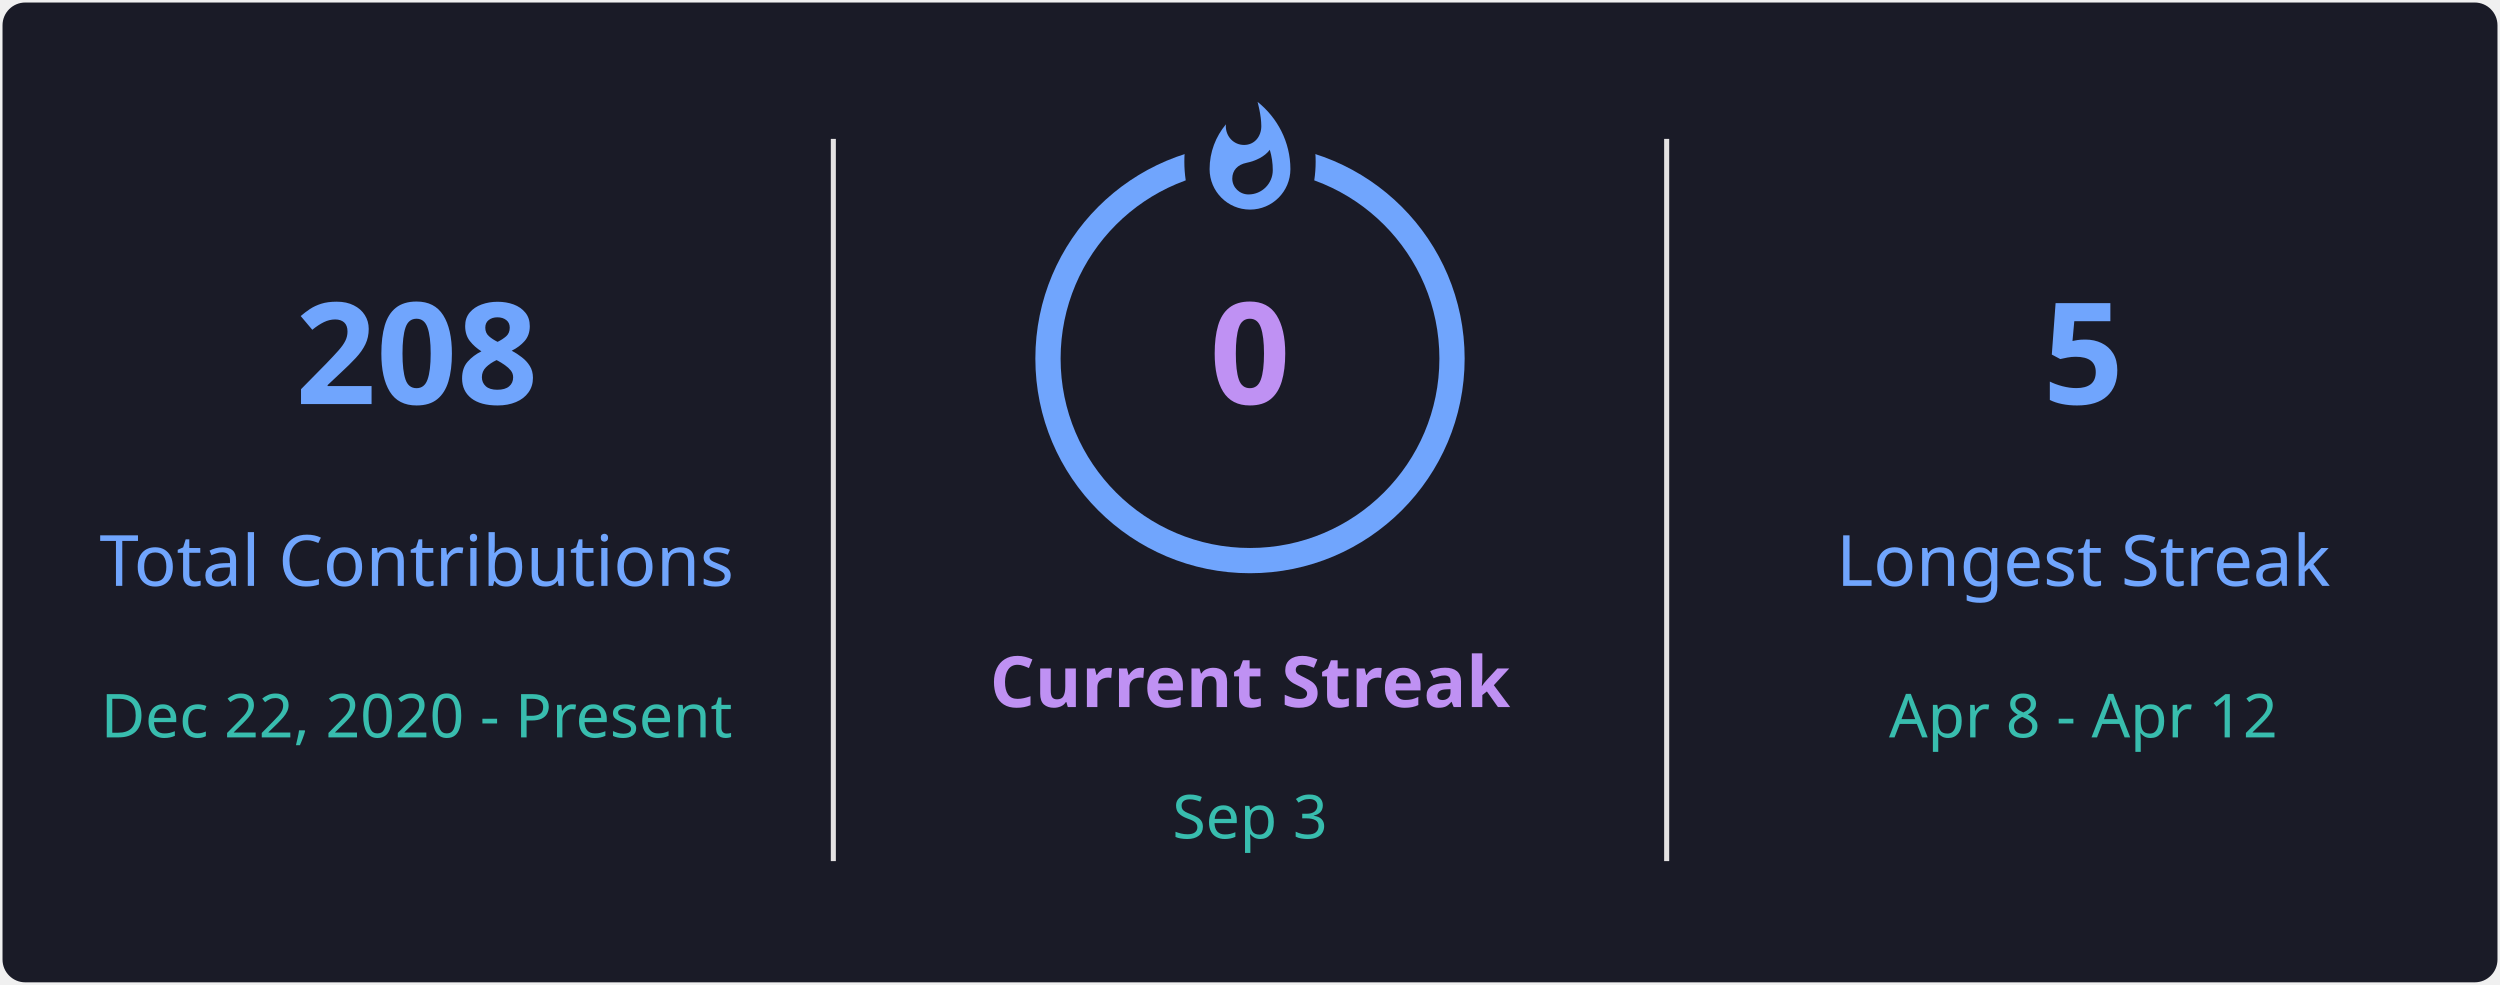
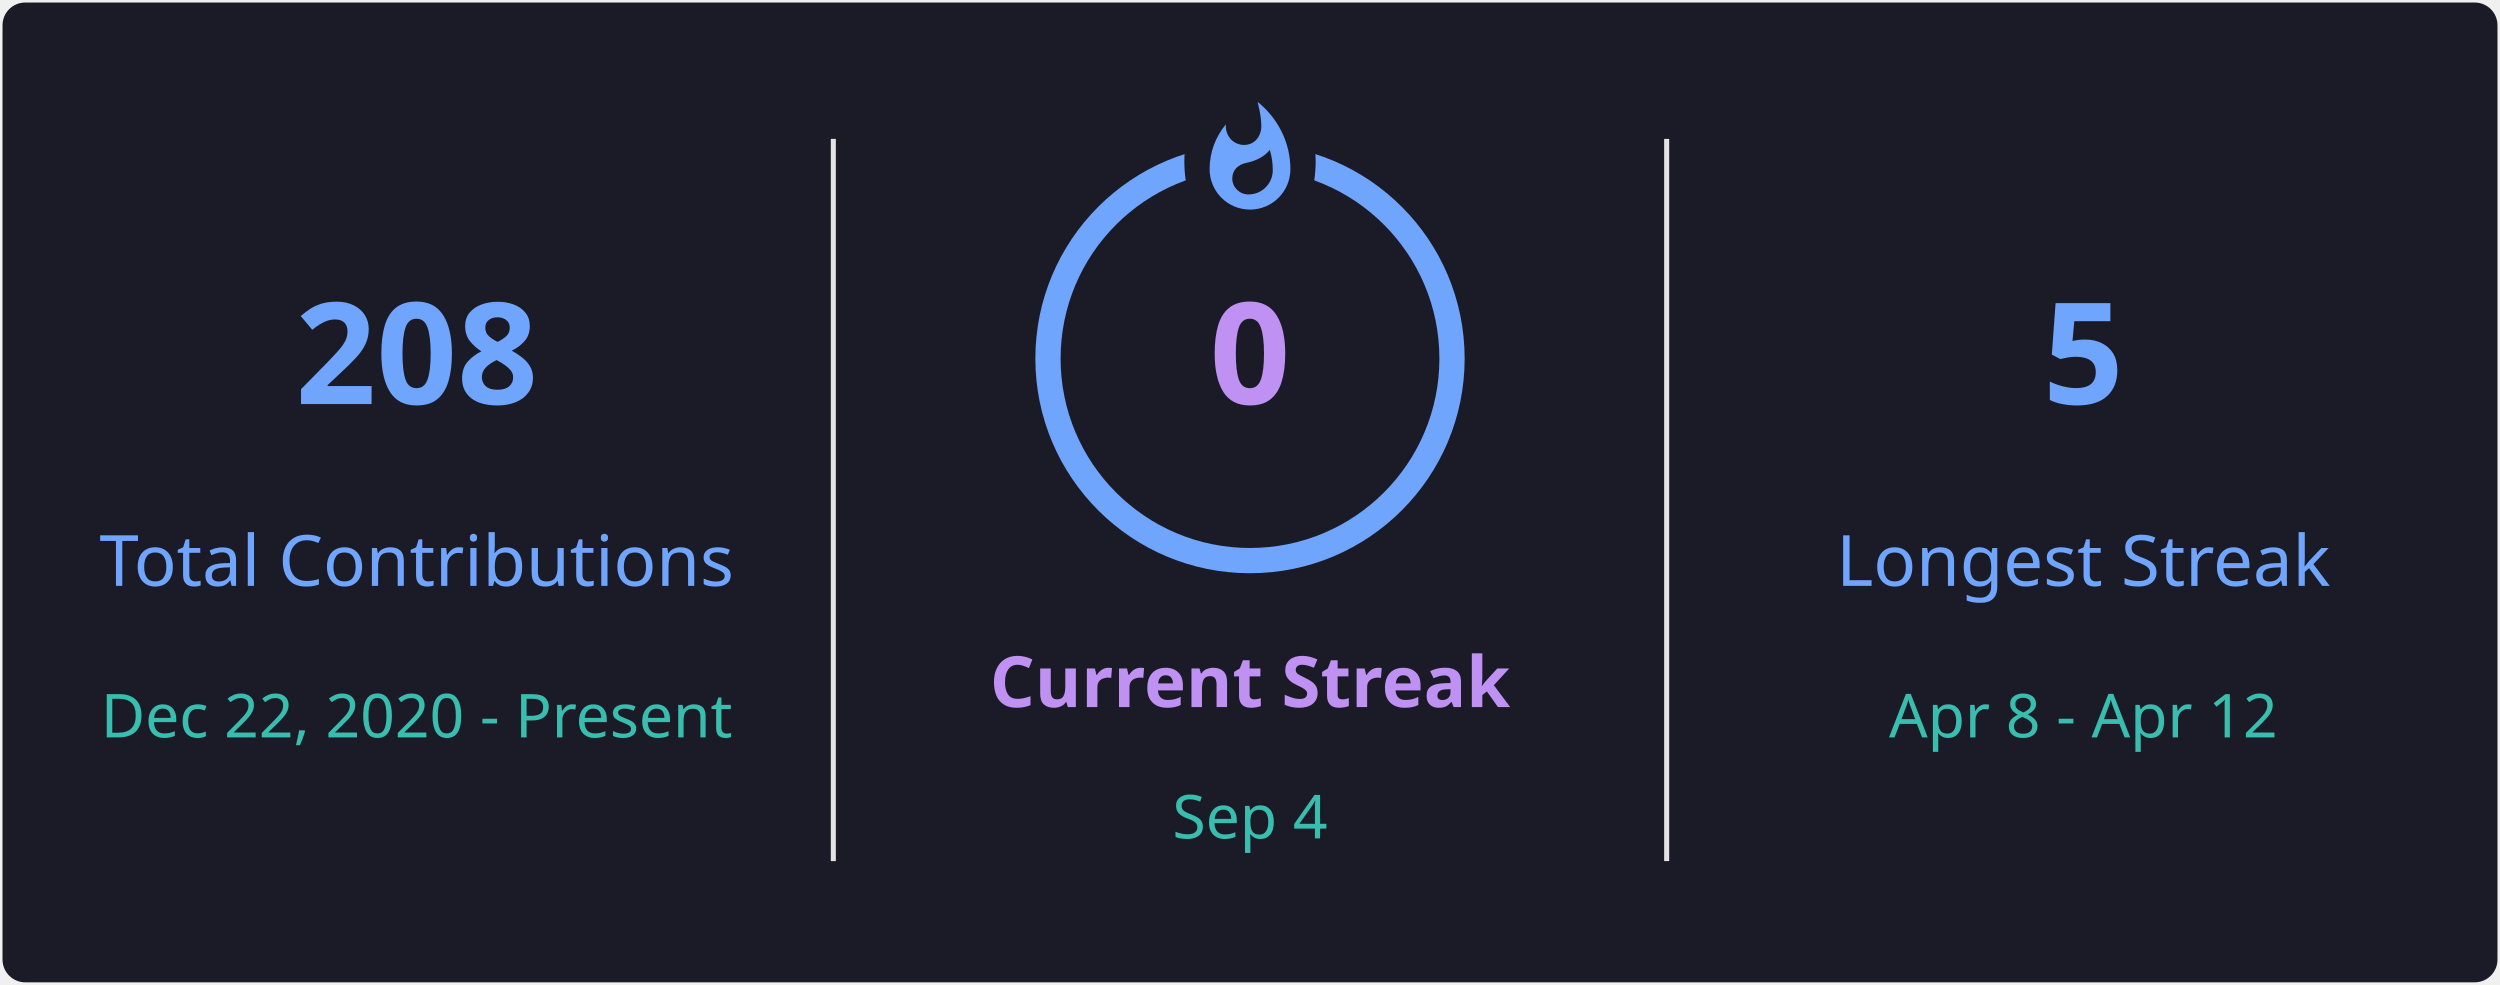
<svg xmlns="http://www.w3.org/2000/svg" style="isolation: isolate" viewBox="0 0 495 195" width="495px" height="195px" direction="ltr">
  <defs>
    <clipPath id="outer_rectangle">
      <rect width="495" height="195" rx="4.5" />
    </clipPath>
    <mask id="mask_out_ring_behind_fire">
      <rect width="495" height="195" fill="white" />
      <ellipse id="mask-ellipse" cx="247.5" cy="32" rx="13" ry="18" fill="black" />
    </mask>
  </defs>
  <g clip-path="url(#outer_rectangle)">
    <g style="isolation: isolate">
      <rect stroke="#000000" stroke-opacity="0" fill="#1A1B27" rx="4.5" x="0.5" y="0.5" width="494" height="194" />
    </g>
    <g style="isolation: isolate">
      <line x1="165" y1="28" x2="165" y2="170" vector-effect="non-scaling-stroke" stroke-width="1" stroke="#E4E2E2" stroke-linejoin="miter" stroke-linecap="square" stroke-miterlimit="3" />
      <line x1="330" y1="28" x2="330" y2="170" vector-effect="non-scaling-stroke" stroke-width="1" stroke="#E4E2E2" stroke-linejoin="miter" stroke-linecap="square" stroke-miterlimit="3" />
    </g>
    <g style="isolation: isolate">
      <g transform="translate(82.5, 48)">
        <text x="0" y="32" stroke-width="0" text-anchor="middle" fill="#70A5FD" stroke="none" font-family="&quot;Segoe UI&quot;, Ubuntu, sans-serif" font-weight="700" font-size="28px" font-style="normal" style="opacity: 1; opacity: 1;">
                        208
                    </text>
      </g>
      <g transform="translate(82.5, 84)">
        <text x="0" y="32" stroke-width="0" text-anchor="middle" fill="#70A5FD" stroke="none" font-family="&quot;Segoe UI&quot;, Ubuntu, sans-serif" font-weight="400" font-size="14px" font-style="normal" style="opacity: 1; opacity: 1;">
                        Total Contributions
                    </text>
      </g>
      <g transform="translate(82.5, 114)">
        <text x="0" y="32" stroke-width="0" text-anchor="middle" fill="#38BDAE" stroke="none" font-family="&quot;Segoe UI&quot;, Ubuntu, sans-serif" font-weight="400" font-size="12px" font-style="normal" style="opacity: 1; opacity: 1;">
                        Dec 22, 2020 - Present
                    </text>
      </g>
    </g>
    <g style="isolation: isolate">
      <g transform="translate(247.5, 108)">
        <text x="0" y="32" stroke-width="0" text-anchor="middle" fill="#BF91F3" stroke="none" font-family="&quot;Segoe UI&quot;, Ubuntu, sans-serif" font-weight="700" font-size="14px" font-style="normal" style="opacity: 1; opacity: 1;">
                        Current Streak
                    </text>
      </g>
      <g transform="translate(247.5, 145)">
        <text x="0" y="21" stroke-width="0" text-anchor="middle" fill="#38BDAE" stroke="none" font-family="&quot;Segoe UI&quot;, Ubuntu, sans-serif" font-weight="400" font-size="12px" font-style="normal" style="opacity: 1; opacity: 1;">
-                         Sep 3
+                         Sep 4
                    </text>
      </g>
      <g mask="url(#mask_out_ring_behind_fire)">
        <circle cx="247.5" cy="71" r="40" fill="none" stroke="#70A5FD" stroke-width="5" style="opacity: 1; opacity: 1;" />
      </g>
      <g transform="translate(247.5, 19.5)" stroke-opacity="0" style="opacity: 1; opacity: 1;">
        <path d="M -12 -0.5 L 15 -0.5 L 15 23.5 L -12 23.5 L -12 -0.5 Z" fill="none" />
        <path d="M 1.5 0.67 C 1.5 0.67 2.24 3.32 2.24 5.47 C 2.24 7.53 0.89 9.2 -1.17 9.2 C -3.23 9.2 -4.79 7.53 -4.79 5.47 L -4.76 5.11 C -6.78 7.51 -8 10.62 -8 13.99 C -8 18.41 -4.42 22 0 22 C 4.42 22 8 18.41 8 13.99 C 8 8.6 5.41 3.79 1.5 0.67 Z M -0.29 19 C -2.07 19 -3.51 17.6 -3.51 15.86 C -3.51 14.24 -2.46 13.1 -0.7 12.74 C 1.07 12.38 2.9 11.53 3.92 10.16 C 4.31 11.45 4.51 12.81 4.51 14.2 C 4.51 16.85 2.36 19 -0.29 19 Z" fill="#70A5FD" stroke-opacity="0" />
      </g>
      <g transform="translate(247.5, 48)">
        <text x="0" y="32" stroke-width="0" text-anchor="middle" fill="#BF91F3" stroke="none" font-family="&quot;Segoe UI&quot;, Ubuntu, sans-serif" font-weight="700" font-size="28px" font-style="normal" style="font-size: 28px;">
                        0
                    </text>
      </g>
    </g>
    <g style="isolation: isolate">
      <g transform="translate(412.5, 48)">
        <text x="0" y="32" stroke-width="0" text-anchor="middle" fill="#70A5FD" stroke="none" font-family="&quot;Segoe UI&quot;, Ubuntu, sans-serif" font-weight="700" font-size="28px" font-style="normal" style="opacity: 1; opacity: 1;">
                        5
                    </text>
      </g>
      <g transform="translate(412.5, 84)">
        <text x="0" y="32" stroke-width="0" text-anchor="middle" fill="#70A5FD" stroke="none" font-family="&quot;Segoe UI&quot;, Ubuntu, sans-serif" font-weight="400" font-size="14px" font-style="normal" style="opacity: 1; opacity: 1;">
                        Longest Streak
                    </text>
      </g>
      <g transform="translate(412.5, 114)">
        <text x="0" y="32" stroke-width="0" text-anchor="middle" fill="#38BDAE" stroke="none" font-family="&quot;Segoe UI&quot;, Ubuntu, sans-serif" font-weight="400" font-size="12px" font-style="normal" style="opacity: 1; opacity: 1;">
                        Apr 8 - Apr 12
                    </text>
      </g>
    </g>
  </g>
</svg>
